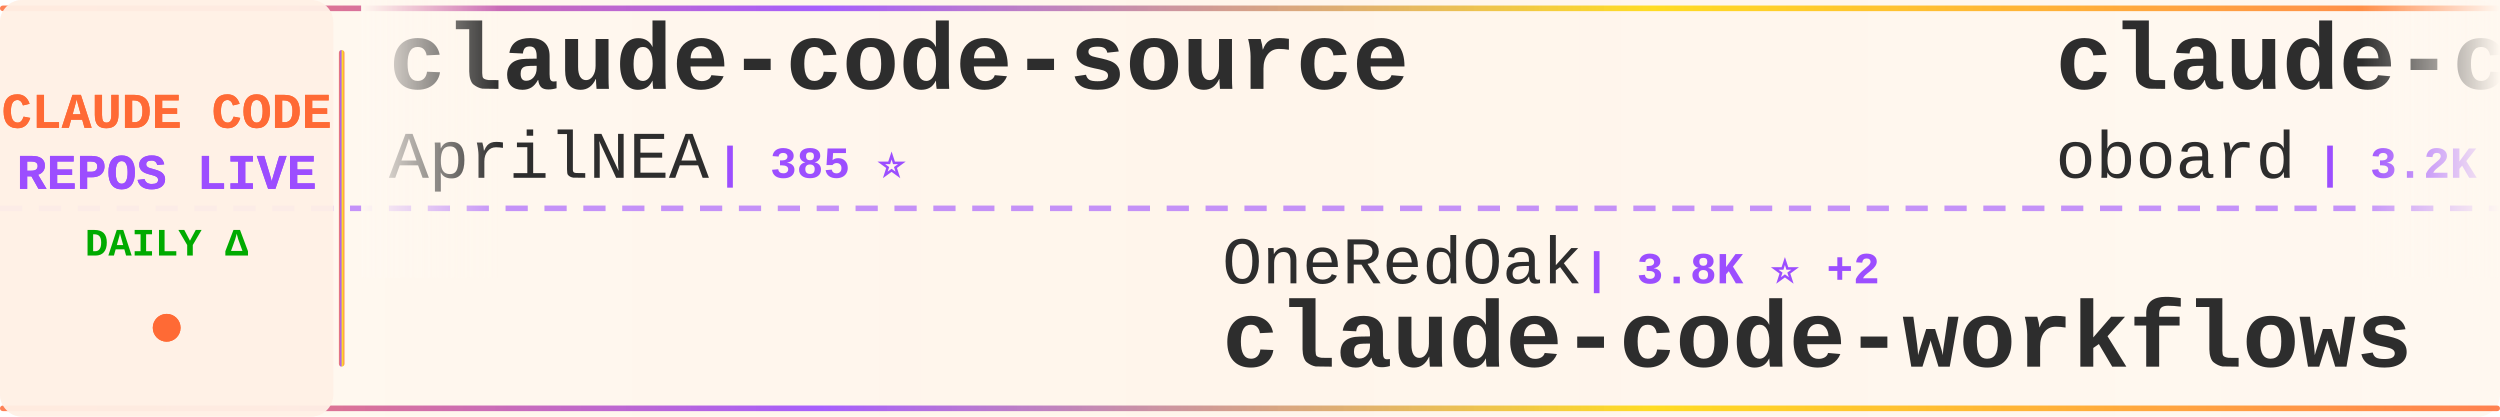
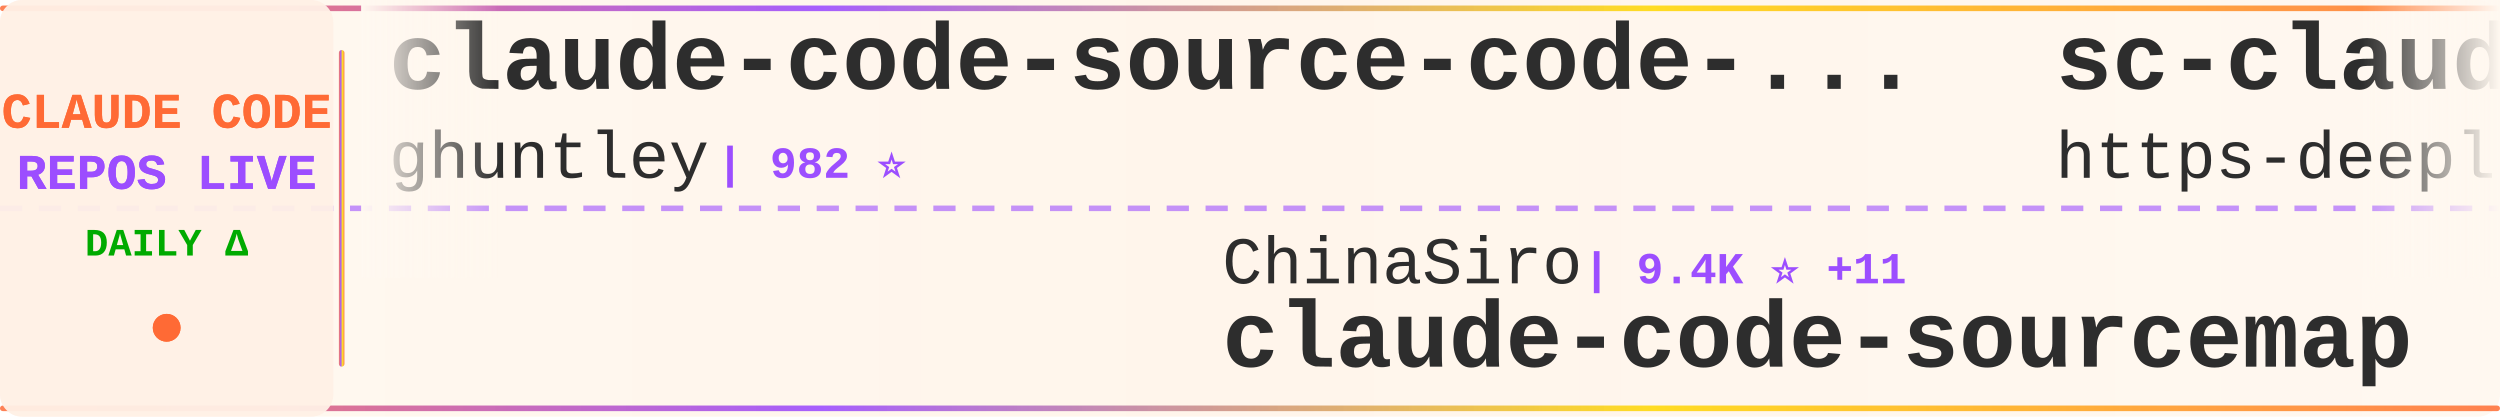
<svg xmlns="http://www.w3.org/2000/svg" width="900" height="150">
  <defs>
    <linearGradient id="tickerBg" x1="0%" y1="0%" x2="100%" y2="0%">
      <stop offset="0%" style="stop-color:#fff8f0;stop-opacity:0.98" />
      <stop offset="50%" style="stop-color:#fff5eb;stop-opacity:1" />
      <stop offset="100%" style="stop-color:#fff8f0;stop-opacity:0.98" />
    </linearGradient>
    <linearGradient id="borderGrad" x1="0%" y1="0%" x2="100%" y2="0%">
      <stop offset="0%" style="stop-color:#FF6B35;stop-opacity:0.85">
        <animate attributeName="stop-opacity" values="0.85;1;0.85" dur="2s" repeatCount="indefinite" />
      </stop>
      <stop offset="33%" style="stop-color:#9C4EFF;stop-opacity:0.9">
        <animate attributeName="stop-opacity" values="0.9;1;0.9" dur="2.2s" repeatCount="indefinite" />
      </stop>
      <stop offset="66%" style="stop-color:#FFD700;stop-opacity:0.85">
        <animate attributeName="stop-opacity" values="0.85;1;0.85" dur="1.8s" repeatCount="indefinite" />
      </stop>
      <stop offset="100%" style="stop-color:#FF6B35;stop-opacity:0.85">
        <animate attributeName="stop-opacity" values="0.85;1;0.85" dur="2s" repeatCount="indefinite" />
      </stop>
    </linearGradient>
    <filter id="textGlow">
      <feGaussianBlur stdDeviation="0.15" result="coloredBlur" />
      <feMerge>
        <feMergeNode in="coloredBlur" />
        <feMergeNode in="SourceGraphic" />
      </feMerge>
    </filter>
    <filter id="metricGlow">
      <feGaussianBlur stdDeviation="0.2" result="coloredBlur" />
      <feMerge>
        <feMergeNode in="coloredBlur" />
        <feMergeNode in="SourceGraphic" />
      </feMerge>
    </filter>
    <linearGradient id="leftFade" x1="0%" y1="0%" x2="100%" y2="0%">
      <stop offset="0%" style="stop-color:#fff8f0;stop-opacity:1" />
      <stop offset="100%" style="stop-color:#fff8f0;stop-opacity:0" />
    </linearGradient>
    <linearGradient id="rightFade" x1="0%" y1="0%" x2="100%" y2="0%">
      <stop offset="0%" style="stop-color:#fff8f0;stop-opacity:0" />
      <stop offset="100%" style="stop-color:#fff8f0;stop-opacity:1" />
    </linearGradient>
  </defs>
  <rect width="900" height="150" fill="url(#tickerBg)" rx="8" />
  <rect x="0" y="2" width="900" height="2" fill="url(#borderGrad)" rx="1" />
  <rect x="0" y="146" width="900" height="2" fill="url(#borderGrad)" rx="1" />
  <line x1="0" y1="75" x2="900" y2="75" stroke="#9C4EFF" stroke-width="2" stroke-dasharray="8 6" opacity="0.6" />
  <rect x="0" y="0" width="120" height="150" fill="#fff0e6" opacity="0.95" rx="8" />
  <text x="60" y="46" font-family="'Courier New', monospace" font-size="18" font-weight="bold" fill="#FF6B35" text-anchor="middle" filter="url(#textGlow)">
    CLAUDE CODE
  </text>
  <text x="60" y="68" font-family="'Courier New', monospace" font-size="18" font-weight="bold" fill="#9C4EFF" text-anchor="middle" filter="url(#textGlow)">
    REPOS LIVE
  </text>
  <text x="60" y="92" font-family="'Courier New', monospace" font-size="14" font-weight="bold" fill="#00aa00" text-anchor="middle">
    DAILY Δ
  </text>
  <circle cx="60" cy="118" r="5" fill="#FF6B35" filter="url(#metricGlow)">
    <animate attributeName="r" values="4;6;4" dur="1.5s" repeatCount="indefinite" />
    <animate attributeName="opacity" values="0.6;1;0.6" dur="1.5s" repeatCount="indefinite" />
  </circle>
  <rect x="122" y="18" width="2" height="114" fill="url(#borderGrad)" rx="1" />
  <clipPath id="tickerClip">
    <rect x="130" y="0" width="770" height="150" />
  </clipPath>
  <g clip-path="url(#tickerClip)">
    <g id="tickerItems">
      <animateTransform attributeName="transform" attributeType="XML" type="translate" from="0 0" to="-3000 0" dur="54s" repeatCount="indefinite" />
      <g transform="translate(0, 0)">
-         <text x="140" y="32" font-family="'Courier New', monospace" font-size="34" font-weight="bold" fill="#2d2d2d">claude-code-source</text>
-         <text x="140" y="64" font-family="'Courier New', monospace" font-size="24" font-weight="normal" fill="#2d2d2d" opacity="1.0">AprilNEA</text>
-         <text x="258" y="64" font-family="'Courier New', monospace" font-size="16" font-weight="bold" fill="#9C4EFF"> | 385 ⭐</text>
+         <text x="140" y="32" font-family="'Courier New', monospace" font-size="34" font-weight="bold" fill="#2d2d2d">claude-code-source-code-...</text>
+         <text x="140" y="64" font-family="'Courier New', monospace" font-size="24" font-weight="normal" fill="#2d2d2d" opacity="1.0">ghuntley</text>
+         <text x="258" y="64" font-family="'Courier New', monospace" font-size="16" font-weight="bold" fill="#9C4EFF"> | 982 ⭐</text>
      </g>
      <g transform="translate(300, 0)">
-         <text x="140" y="102" font-family="'Courier New', monospace" font-size="24" font-weight="normal" fill="#2d2d2d" opacity="1.0">OneRedOak</text>
-         <text x="270" y="102" font-family="'Courier New', monospace" font-size="16" font-weight="bold" fill="#9C4EFF"> | 3.8K ⭐ +2</text>
-         <text x="140" y="132" font-family="'Courier New', monospace" font-size="34" font-weight="bold" fill="#2d2d2d">claude-code-workflows</text>
+         <text x="140" y="102" font-family="'Courier New', monospace" font-size="24" font-weight="normal" fill="#2d2d2d" opacity="1.0">ChinaSiro</text>
+         <text x="270" y="102" font-family="'Courier New', monospace" font-size="16" font-weight="bold" fill="#9C4EFF"> | 9.4K ⭐ +11</text>
+         <text x="140" y="132" font-family="'Courier New', monospace" font-size="34" font-weight="bold" fill="#2d2d2d">claude-code-sourcemap</text>
      </g>
      <g transform="translate(600, 0)">
-         <text x="140" y="32" font-family="'Courier New', monospace" font-size="34" font-weight="bold" fill="#2d2d2d">claude-code-rev</text>
-         <text x="140" y="64" font-family="'Courier New', monospace" font-size="24" font-weight="normal" fill="#2d2d2d" opacity="1.0">oboard</text>
-         <text x="234" y="64" font-family="'Courier New', monospace" font-size="16" font-weight="bold" fill="#9C4EFF"> | 3.2K ⭐ +4</text>
+         <text x="140" y="32" font-family="'Courier New', monospace" font-size="34" font-weight="bold" fill="#2d2d2d">sc-claude-code-files</text>
+         <text x="140" y="64" font-family="'Courier New', monospace" font-size="24" font-weight="normal" fill="#2d2d2d" opacity="1.0">https-deeplearning-ai</text>
+         <text x="414" y="64" font-family="'Courier New', monospace" font-size="16" font-weight="bold" fill="#9C4EFF"> | 524 ⭐</text>
      </g>
      <g transform="translate(900, 0)">
-         <text x="140" y="102" font-family="'Courier New', monospace" font-size="24" font-weight="normal" fill="#2d2d2d" opacity="1.0">lorryjovens-hub</text>
-         <text x="342" y="102" font-family="'Courier New', monospace" font-size="16" font-weight="bold" fill="#9C4EFF"> | 1.6K ⭐ +4</text>
-         <text x="140" y="132" font-family="'Courier New', monospace" font-size="34" font-weight="bold" fill="#2d2d2d">claude-code-rust</text>
+         <text x="140" y="102" font-family="'Courier New', monospace" font-size="24" font-weight="normal" fill="#2d2d2d" opacity="1.0">carlvellotti</text>
+         <text x="306" y="102" font-family="'Courier New', monospace" font-size="16" font-weight="bold" fill="#9C4EFF"> | 2.1K ⭐ +1</text>
+         <text x="140" y="132" font-family="'Courier New', monospace" font-size="34" font-weight="bold" fill="#2d2d2d">claude-code-pm-course</text>
      </g>
      <g transform="translate(1200, 0)">
        <text x="140" y="32" font-family="'Courier New', monospace" font-size="34" font-weight="bold" fill="#2d2d2d">Auto-claude-code-researc...</text>
        <text x="140" y="64" font-family="'Courier New', monospace" font-size="24" font-weight="normal" fill="#2d2d2d" opacity="1.0">wanshuiyin</text>
-         <text x="282" y="64" font-family="'Courier New', monospace" font-size="16" font-weight="bold" fill="#9C4EFF"> | 11.8K ⭐ +110</text>
+         <text x="282" y="64" font-family="'Courier New', monospace" font-size="16" font-weight="bold" fill="#9C4EFF"> | 11.8K ⭐ +99</text>
      </g>
      <g transform="translate(1500, 0)">
-         <text x="140" y="102" font-family="'Courier New', monospace" font-size="24" font-weight="normal" fill="#2d2d2d" opacity="1.0">repowise-dev</text>
-         <text x="306" y="102" font-family="'Courier New', monospace" font-size="16" font-weight="bold" fill="#9C4EFF"> | 1.1K ⭐</text>
-         <text x="140" y="132" font-family="'Courier New', monospace" font-size="34" font-weight="bold" fill="#2d2d2d">claude-code-prompts</text>
+         <text x="140" y="102" font-family="'Courier New', monospace" font-size="24" font-weight="normal" fill="#2d2d2d" opacity="1.0">OneRedOak</text>
+         <text x="270" y="102" font-family="'Courier New', monospace" font-size="16" font-weight="bold" fill="#9C4EFF"> | 3.8K ⭐ +3</text>
+         <text x="140" y="132" font-family="'Courier New', monospace" font-size="34" font-weight="bold" fill="#2d2d2d">claude-code-workflows</text>
      </g>
      <g transform="translate(1800, 0)">
-         <text x="140" y="32" font-family="'Courier New', monospace" font-size="34" font-weight="bold" fill="#2d2d2d">claude-code-local</text>
-         <text x="140" y="64" font-family="'Courier New', monospace" font-size="24" font-weight="normal" fill="#2d2d2d" opacity="1.0">nicedreamzapp</text>
-         <text x="318" y="64" font-family="'Courier New', monospace" font-size="16" font-weight="bold" fill="#9C4EFF"> | 2.7K ⭐ +5</text>
+         <text x="140" y="32" font-family="'Courier New', monospace" font-size="34" font-weight="bold" fill="#2d2d2d">claude-code-from-scratch</text>
+         <text x="140" y="64" font-family="'Courier New', monospace" font-size="24" font-weight="normal" fill="#2d2d2d" opacity="1.0">Windy3f3f3f3f</text>
+         <text x="318" y="64" font-family="'Courier New', monospace" font-size="16" font-weight="bold" fill="#9C4EFF"> | 1.4K ⭐ +5</text>
      </g>
      <g transform="translate(2100, 0)">
-         <text x="140" y="102" font-family="'Courier New', monospace" font-size="24" font-weight="normal" fill="#2d2d2d" opacity="1.0">zebbern</text>
-         <text x="246" y="102" font-family="'Courier New', monospace" font-size="16" font-weight="bold" fill="#9C4EFF"> | 4.2K ⭐ +2</text>
-         <text x="140" y="132" font-family="'Courier New', monospace" font-size="34" font-weight="bold" fill="#2d2d2d">claude-code-guide</text>
+         <text x="140" y="102" font-family="'Courier New', monospace" font-size="24" font-weight="normal" fill="#2d2d2d" opacity="1.0">777genius</text>
+         <text x="270" y="102" font-family="'Courier New', monospace" font-size="16" font-weight="bold" fill="#9C4EFF"> | 914 ⭐</text>
+         <text x="140" y="132" font-family="'Courier New', monospace" font-size="34" font-weight="bold" fill="#2d2d2d">claude-code-source-code</text>
      </g>
      <g transform="translate(2400, 0)">
        <text x="140" y="32" font-family="'Courier New', monospace" font-size="34" font-weight="bold" fill="#2d2d2d">claude_code_src</text>
        <text x="140" y="64" font-family="'Courier New', monospace" font-size="24" font-weight="normal" fill="#2d2d2d" opacity="1.0">ponponon</text>
-         <text x="258" y="64" font-family="'Courier New', monospace" font-size="16" font-weight="bold" fill="#9C4EFF"> | 2.3K ⭐ +2</text>
+         <text x="258" y="64" font-family="'Courier New', monospace" font-size="16" font-weight="bold" fill="#9C4EFF"> | 2.3K ⭐ +3</text>
      </g>
      <g transform="translate(2700, 0)">
-         <text x="140" y="102" font-family="'Courier New', monospace" font-size="24" font-weight="normal" fill="#2d2d2d" opacity="1.0">anthropics</text>
-         <text x="282" y="102" font-family="'Courier New', monospace" font-size="16" font-weight="bold" fill="#9C4EFF"> | 5.2K ⭐ +38</text>
-         <text x="140" y="132" font-family="'Courier New', monospace" font-size="34" font-weight="bold" fill="#2d2d2d">claude-code-security-rev...</text>
+         <text x="140" y="102" font-family="'Courier New', monospace" font-size="24" font-weight="normal" fill="#2d2d2d" opacity="1.0">shanraisshan</text>
+         <text x="306" y="102" font-family="'Courier New', monospace" font-size="16" font-weight="bold" fill="#9C4EFF"> | 57.2K ⭐ +198</text>
+         <text x="140" y="132" font-family="'Courier New', monospace" font-size="34" font-weight="bold" fill="#2d2d2d">claude-code-best-practic...</text>
      </g>
      <g transform="translate(3000, 0)">
-         <text x="140" y="32" font-family="'Courier New', monospace" font-size="34" font-weight="bold" fill="#2d2d2d">claude-code-source</text>
-         <text x="140" y="64" font-family="'Courier New', monospace" font-size="24" font-weight="normal" fill="#2d2d2d" opacity="1.0">AprilNEA</text>
-         <text x="258" y="64" font-family="'Courier New', monospace" font-size="16" font-weight="bold" fill="#9C4EFF"> | 385 ⭐</text>
+         <text x="140" y="32" font-family="'Courier New', monospace" font-size="34" font-weight="bold" fill="#2d2d2d">claude-code-source-code-...</text>
+         <text x="140" y="64" font-family="'Courier New', monospace" font-size="24" font-weight="normal" fill="#2d2d2d" opacity="1.0">ghuntley</text>
+         <text x="258" y="64" font-family="'Courier New', monospace" font-size="16" font-weight="bold" fill="#9C4EFF"> | 982 ⭐</text>
      </g>
      <g transform="translate(3300, 0)">
-         <text x="140" y="102" font-family="'Courier New', monospace" font-size="24" font-weight="normal" fill="#2d2d2d" opacity="1.0">OneRedOak</text>
-         <text x="270" y="102" font-family="'Courier New', monospace" font-size="16" font-weight="bold" fill="#9C4EFF"> | 3.8K ⭐ +2</text>
-         <text x="140" y="132" font-family="'Courier New', monospace" font-size="34" font-weight="bold" fill="#2d2d2d">claude-code-workflows</text>
+         <text x="140" y="102" font-family="'Courier New', monospace" font-size="24" font-weight="normal" fill="#2d2d2d" opacity="1.0">ChinaSiro</text>
+         <text x="270" y="102" font-family="'Courier New', monospace" font-size="16" font-weight="bold" fill="#9C4EFF"> | 9.4K ⭐ +11</text>
+         <text x="140" y="132" font-family="'Courier New', monospace" font-size="34" font-weight="bold" fill="#2d2d2d">claude-code-sourcemap</text>
      </g>
      <g transform="translate(3600, 0)">
-         <text x="140" y="32" font-family="'Courier New', monospace" font-size="34" font-weight="bold" fill="#2d2d2d">claude-code-rev</text>
-         <text x="140" y="64" font-family="'Courier New', monospace" font-size="24" font-weight="normal" fill="#2d2d2d" opacity="1.0">oboard</text>
-         <text x="234" y="64" font-family="'Courier New', monospace" font-size="16" font-weight="bold" fill="#9C4EFF"> | 3.2K ⭐ +4</text>
+         <text x="140" y="32" font-family="'Courier New', monospace" font-size="34" font-weight="bold" fill="#2d2d2d">sc-claude-code-files</text>
+         <text x="140" y="64" font-family="'Courier New', monospace" font-size="24" font-weight="normal" fill="#2d2d2d" opacity="1.0">https-deeplearning-ai</text>
+         <text x="414" y="64" font-family="'Courier New', monospace" font-size="16" font-weight="bold" fill="#9C4EFF"> | 524 ⭐</text>
      </g>
      <g transform="translate(3900, 0)">
-         <text x="140" y="102" font-family="'Courier New', monospace" font-size="24" font-weight="normal" fill="#2d2d2d" opacity="1.0">lorryjovens-hub</text>
-         <text x="342" y="102" font-family="'Courier New', monospace" font-size="16" font-weight="bold" fill="#9C4EFF"> | 1.6K ⭐ +4</text>
-         <text x="140" y="132" font-family="'Courier New', monospace" font-size="34" font-weight="bold" fill="#2d2d2d">claude-code-rust</text>
+         <text x="140" y="102" font-family="'Courier New', monospace" font-size="24" font-weight="normal" fill="#2d2d2d" opacity="1.0">carlvellotti</text>
+         <text x="306" y="102" font-family="'Courier New', monospace" font-size="16" font-weight="bold" fill="#9C4EFF"> | 2.1K ⭐ +1</text>
+         <text x="140" y="132" font-family="'Courier New', monospace" font-size="34" font-weight="bold" fill="#2d2d2d">claude-code-pm-course</text>
      </g>
    </g>
  </g>
  <rect x="130" y="0" width="50" height="100" fill="url(#leftFade)" />
  <rect x="850" y="0" width="50" height="100" fill="url(#rightFade)" />
</svg>
